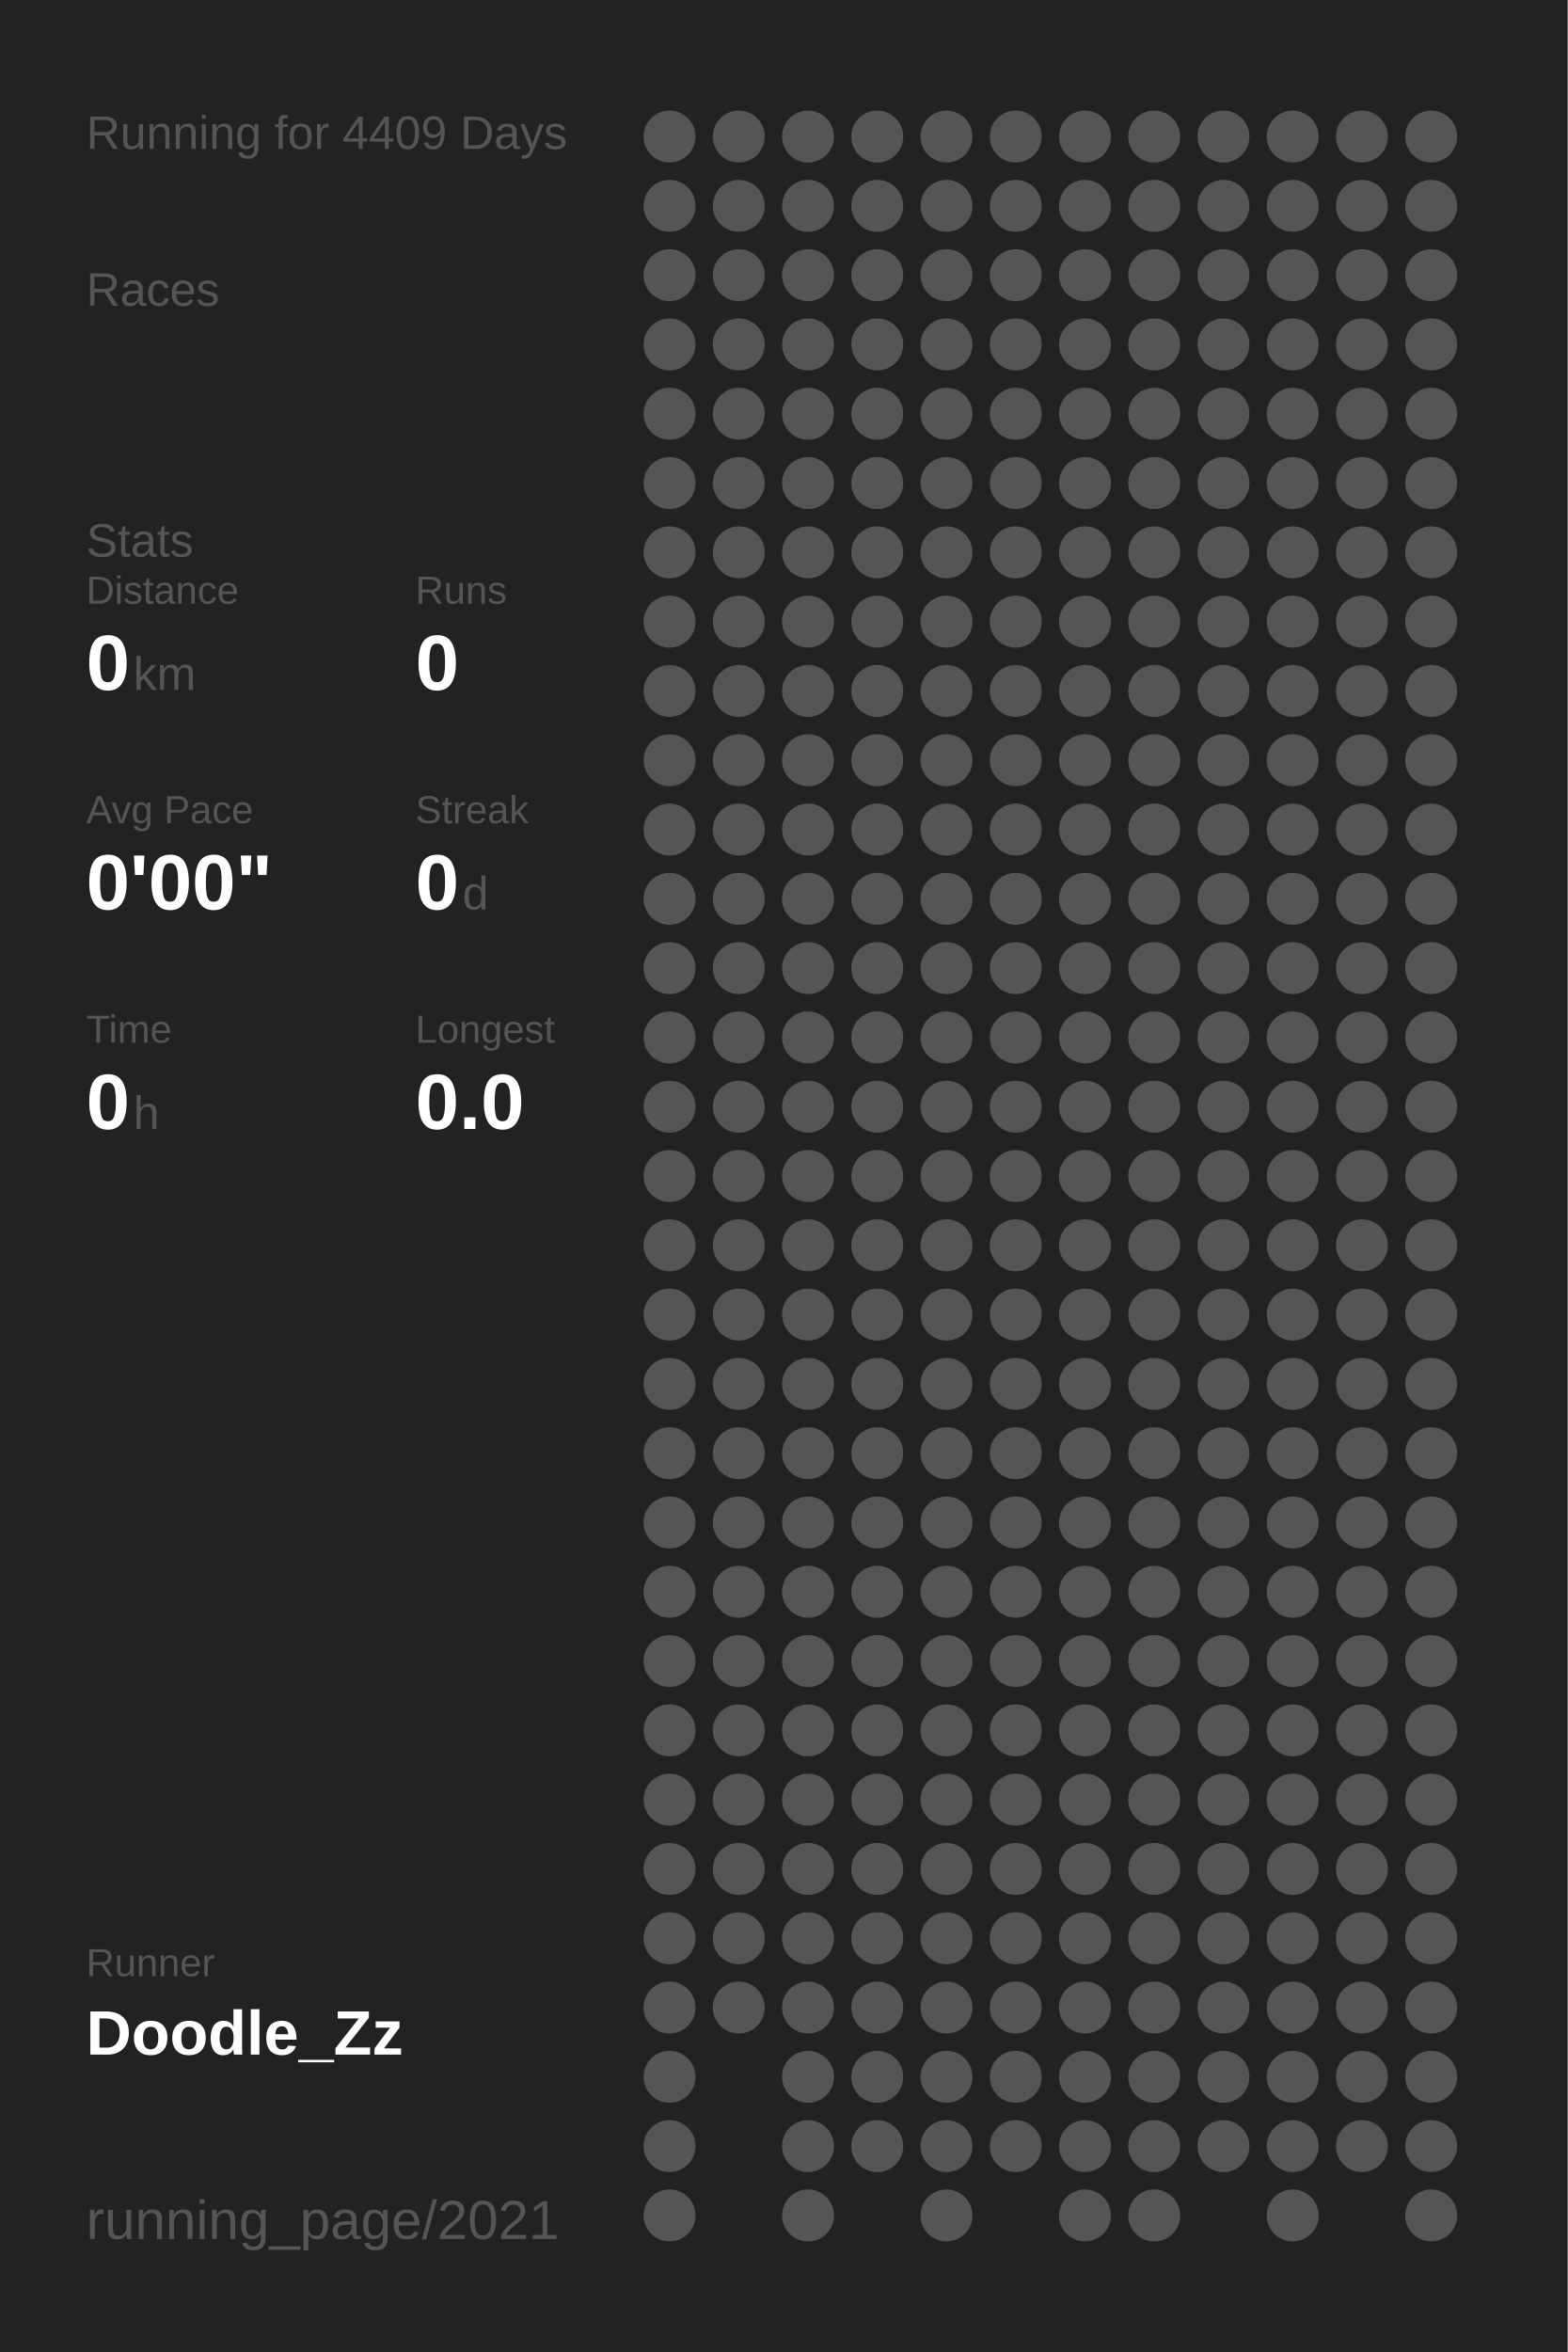
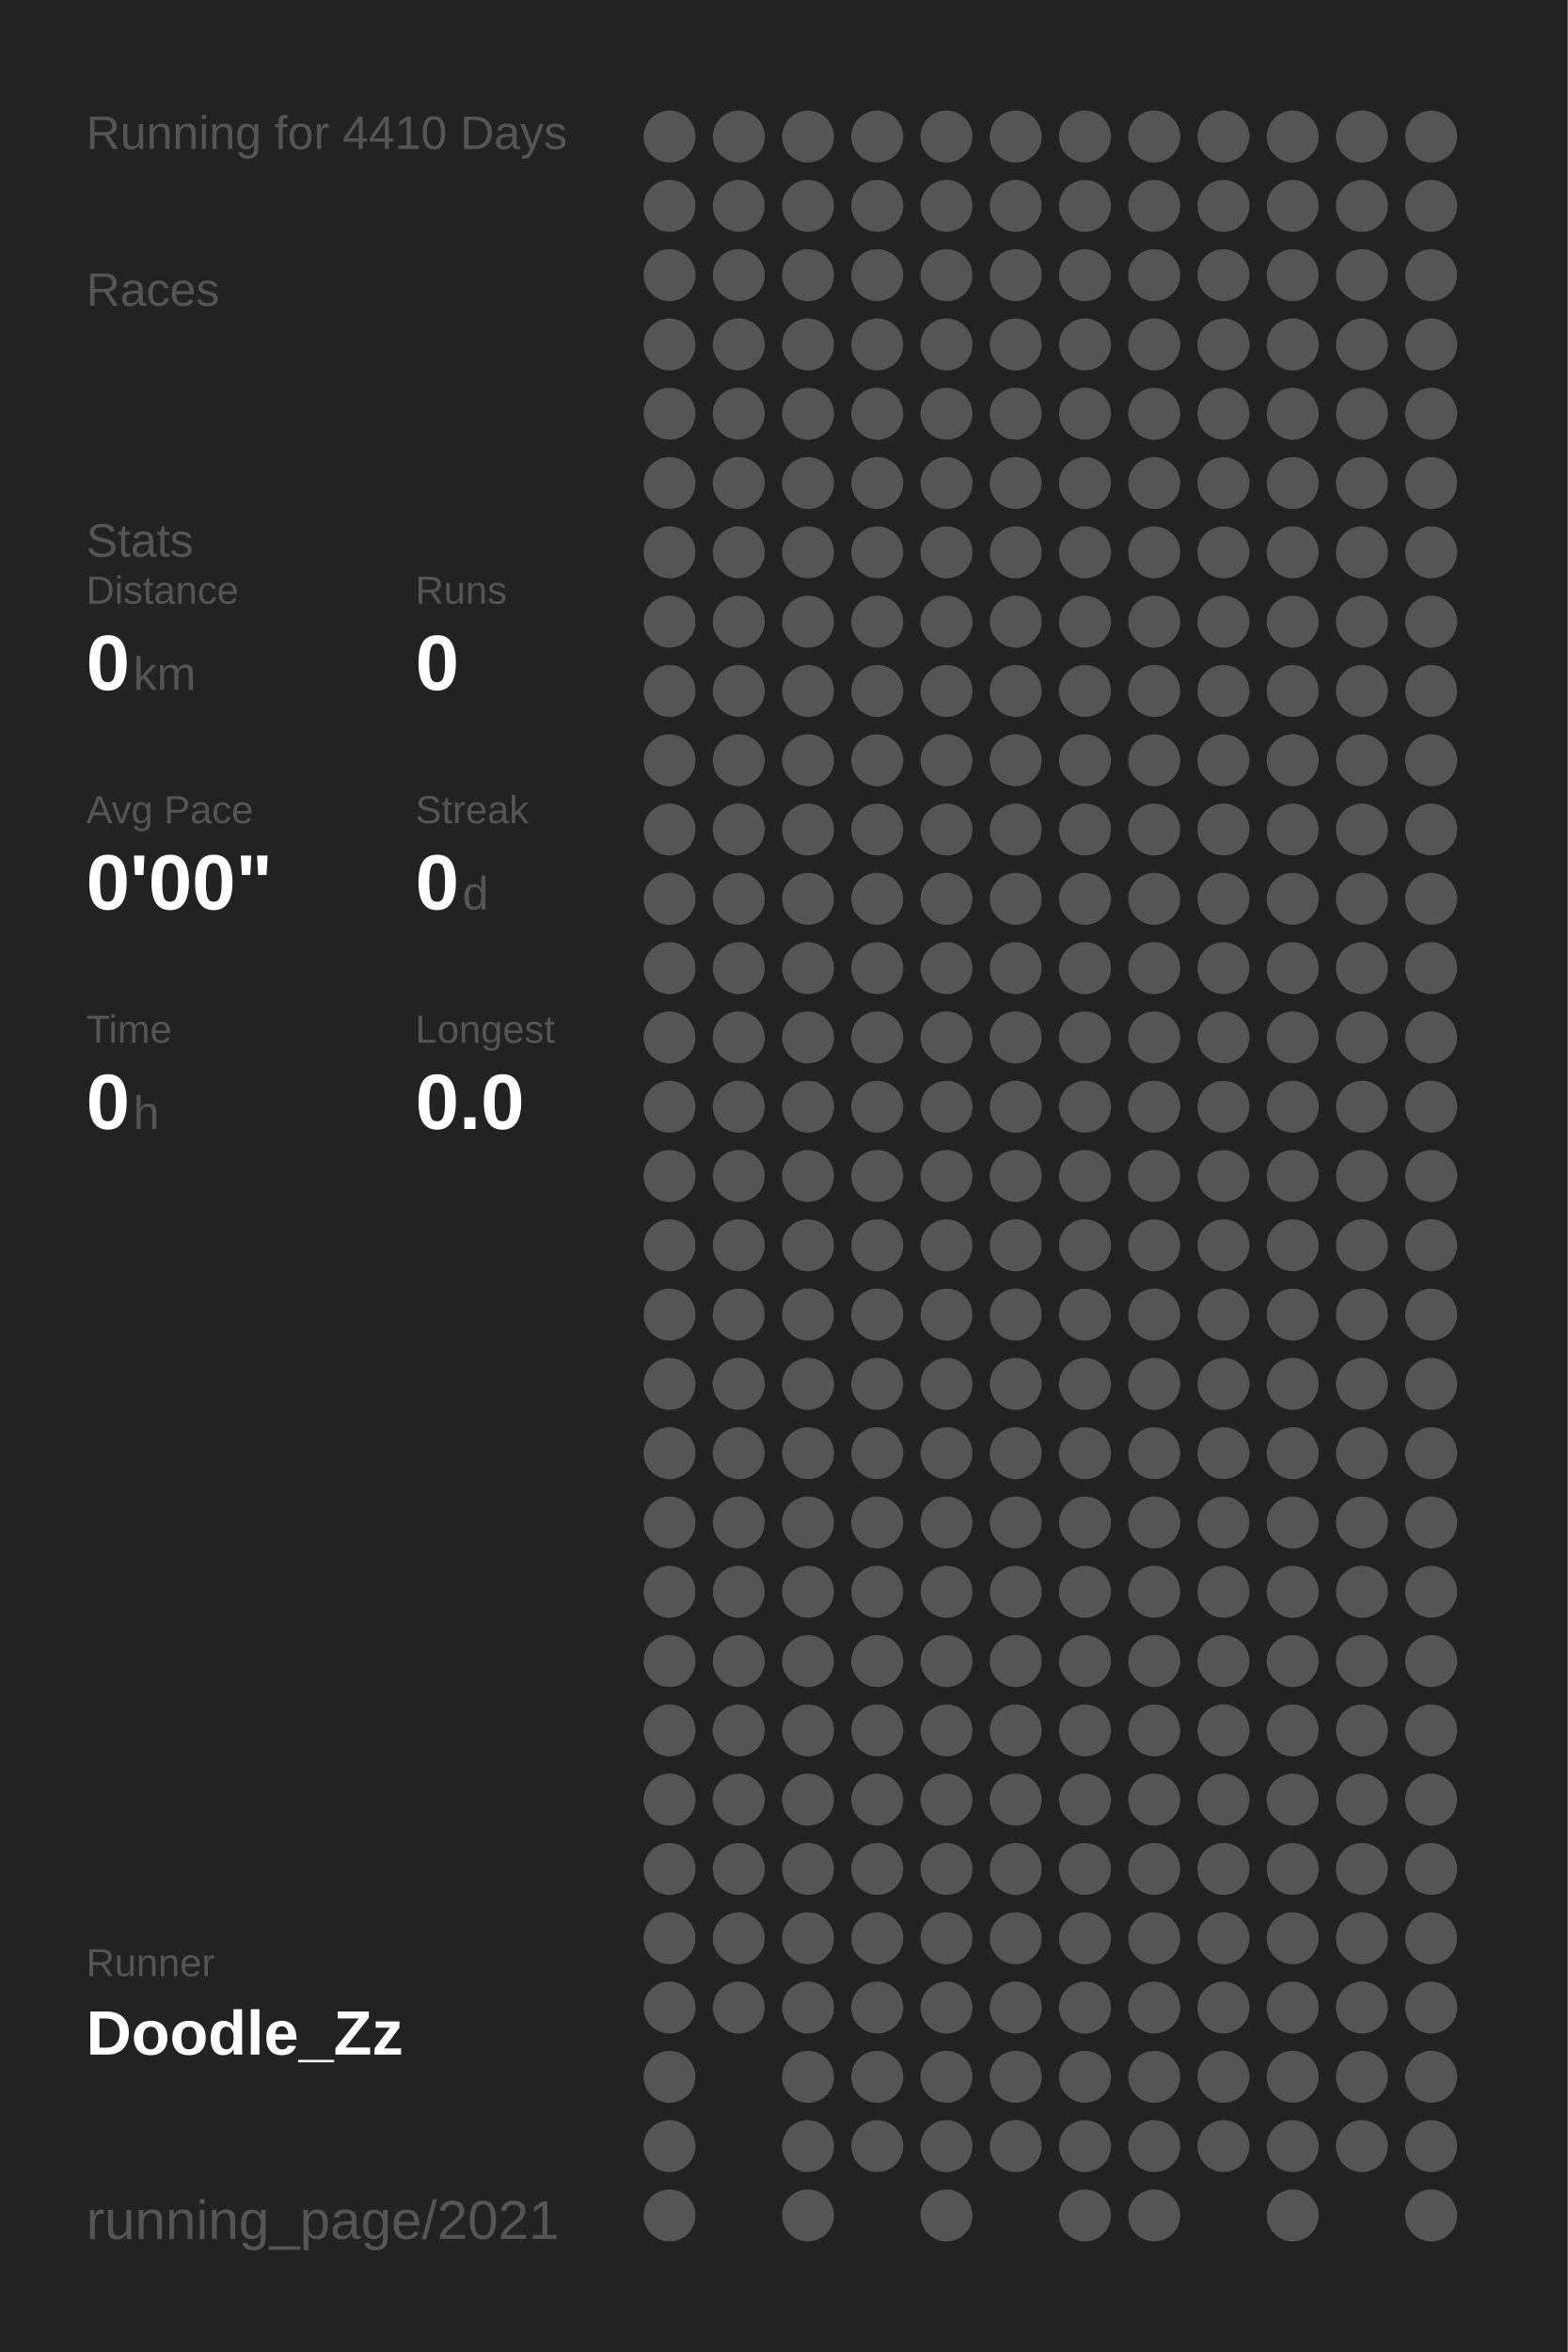
<svg xmlns="http://www.w3.org/2000/svg" baseProfile="full" height="300mm" version="1.1" viewBox="0,0,200,300" width="200mm">
  <defs />
  <rect fill="#222222" height="300" width="200" x="0" y="0" />
-   <text fill="#555555" style="font-size:6px; font-family:Arial;" x="11" y="19">Running for 4409 Days</text>
+   <text fill="#555555" style="font-size:6px; font-family:Arial;" x="11" y="19">Running for 4410 Days</text>
  <text fill="#555555" style="font-size:6px; font-family:Arial;" x="11" y="39">Races</text>
  <text fill="#555555" style="font-size:6px; font-family:Arial;" x="11" y="71">Stats</text>
  <text fill="#555555" style="font-size:5px; font-family:Arial;" x="11" y="77">Distance</text>
  <text fill="#FFFFFF" style="font-size:10px; font-family:Arial; font-weight:bold;" x="11" y="88">0</text>
  <text fill="#555555" style="font-size:6px; font-family:Arial;" x="17" y="88">km</text>
  <text fill="#555555" style="font-size:5px; font-family:Arial;" x="53" y="77">Runs</text>
  <text fill="#FFFFFF" style="font-size:10px; font-family:Arial; font-weight:bold;" x="53" y="88">0</text>
  <text fill="#555555" style="font-size:5px; font-family:Arial;" x="11" y="105">Avg Pace</text>
  <text fill="#FFFFFF" style="font-size:10px; font-family:Arial; font-weight:bold;" x="11" y="116">0'00"</text>
  <text fill="#555555" style="font-size:5px; font-family:Arial;" x="53" y="105">Streak</text>
  <text fill="#FFFFFF" style="font-size:10px; font-family:Arial; font-weight:bold;" x="53" y="116">0</text>
  <text fill="#555555" style="font-size:6px; font-family:Arial;" x="59" y="116">d</text>
  <text fill="#555555" style="font-size:5px; font-family:Arial;" x="11" y="133">Time</text>
  <text fill="#FFFFFF" style="font-size:10px; font-family:Arial; font-weight:bold;" x="11" y="144">0</text>
  <text fill="#555555" style="font-size:6px; font-family:Arial;" x="17" y="144">h</text>
  <text fill="#555555" style="font-size:5px; font-family:Arial;" x="53" y="133">Longest</text>
  <text fill="#FFFFFF" style="font-size:10px; font-family:Arial; font-weight:bold;" x="53" y="144">0.0</text>
  <text fill="#555555" style="font-size:5px; font-family:Arial;" x="11" y="252.065">Runner</text>
  <text fill="#FFFFFF" style="font-size:8px; font-family:Arial; font-weight:bold;" x="11" y="262.065">Doodle_Zz</text>
  <text fill="#555555" style="font-size:7px; font-family:Arial;" x="11" y="285.581">running_page/2021</text>
  <circle cx="85.417" cy="17.419" fill="#555555" r="3.312" />
  <circle cx="85.417" cy="26.258" fill="#555555" r="3.312" />
  <circle cx="85.417" cy="35.097" fill="#555555" r="3.312" />
  <circle cx="85.417" cy="43.935" fill="#555555" r="3.312" />
  <circle cx="85.417" cy="52.774" fill="#555555" r="3.312" />
  <circle cx="85.417" cy="61.613" fill="#555555" r="3.312" />
  <circle cx="85.417" cy="70.452" fill="#555555" r="3.312" />
  <circle cx="85.417" cy="79.29" fill="#555555" r="3.312" />
  <circle cx="85.417" cy="88.129" fill="#555555" r="3.312" />
  <circle cx="85.417" cy="96.968" fill="#555555" r="3.312" />
  <circle cx="85.417" cy="105.806" fill="#555555" r="3.312" />
  <circle cx="85.417" cy="114.645" fill="#555555" r="3.312" />
  <circle cx="85.417" cy="123.484" fill="#555555" r="3.312" />
  <circle cx="85.417" cy="132.323" fill="#555555" r="3.312" />
  <circle cx="85.417" cy="141.161" fill="#555555" r="3.312" />
  <circle cx="85.417" cy="150" fill="#555555" r="3.312" />
  <circle cx="85.417" cy="158.839" fill="#555555" r="3.312" />
  <circle cx="85.417" cy="167.677" fill="#555555" r="3.312" />
  <circle cx="85.417" cy="176.516" fill="#555555" r="3.312" />
  <circle cx="85.417" cy="185.355" fill="#555555" r="3.312" />
  <circle cx="85.417" cy="194.194" fill="#555555" r="3.312" />
  <circle cx="85.417" cy="203.032" fill="#555555" r="3.312" />
  <circle cx="85.417" cy="211.871" fill="#555555" r="3.312" />
  <circle cx="85.417" cy="220.71" fill="#555555" r="3.312" />
  <circle cx="85.417" cy="229.548" fill="#555555" r="3.312" />
  <circle cx="85.417" cy="238.387" fill="#555555" r="3.312" />
  <circle cx="85.417" cy="247.226" fill="#555555" r="3.312" />
  <circle cx="85.417" cy="256.065" fill="#555555" r="3.312" />
  <circle cx="85.417" cy="264.903" fill="#555555" r="3.312" />
  <circle cx="85.417" cy="273.742" fill="#555555" r="3.312" />
  <circle cx="85.417" cy="282.581" fill="#555555" r="3.312" />
  <circle cx="94.25" cy="17.419" fill="#555555" r="3.312" />
  <circle cx="94.25" cy="26.258" fill="#555555" r="3.312" />
  <circle cx="94.25" cy="35.097" fill="#555555" r="3.312" />
  <circle cx="94.25" cy="43.935" fill="#555555" r="3.312" />
  <circle cx="94.25" cy="52.774" fill="#555555" r="3.312" />
  <circle cx="94.25" cy="61.613" fill="#555555" r="3.312" />
  <circle cx="94.25" cy="70.452" fill="#555555" r="3.312" />
  <circle cx="94.25" cy="79.29" fill="#555555" r="3.312" />
  <circle cx="94.25" cy="88.129" fill="#555555" r="3.312" />
  <circle cx="94.25" cy="96.968" fill="#555555" r="3.312" />
  <circle cx="94.25" cy="105.806" fill="#555555" r="3.312" />
  <circle cx="94.25" cy="114.645" fill="#555555" r="3.312" />
  <circle cx="94.25" cy="123.484" fill="#555555" r="3.312" />
  <circle cx="94.25" cy="132.323" fill="#555555" r="3.312" />
  <circle cx="94.25" cy="141.161" fill="#555555" r="3.312" />
  <circle cx="94.25" cy="150" fill="#555555" r="3.312" />
  <circle cx="94.25" cy="158.839" fill="#555555" r="3.312" />
  <circle cx="94.25" cy="167.677" fill="#555555" r="3.312" />
  <circle cx="94.25" cy="176.516" fill="#555555" r="3.312" />
  <circle cx="94.25" cy="185.355" fill="#555555" r="3.312" />
  <circle cx="94.25" cy="194.194" fill="#555555" r="3.312" />
  <circle cx="94.25" cy="203.032" fill="#555555" r="3.312" />
  <circle cx="94.25" cy="211.871" fill="#555555" r="3.312" />
  <circle cx="94.25" cy="220.71" fill="#555555" r="3.312" />
  <circle cx="94.25" cy="229.548" fill="#555555" r="3.312" />
  <circle cx="94.25" cy="238.387" fill="#555555" r="3.312" />
  <circle cx="94.25" cy="247.226" fill="#555555" r="3.312" />
  <circle cx="94.25" cy="256.065" fill="#555555" r="3.312" />
  <circle cx="103.083" cy="17.419" fill="#555555" r="3.312" />
  <circle cx="103.083" cy="26.258" fill="#555555" r="3.312" />
  <circle cx="103.083" cy="35.097" fill="#555555" r="3.312" />
  <circle cx="103.083" cy="43.935" fill="#555555" r="3.312" />
  <circle cx="103.083" cy="52.774" fill="#555555" r="3.312" />
  <circle cx="103.083" cy="61.613" fill="#555555" r="3.312" />
  <circle cx="103.083" cy="70.452" fill="#555555" r="3.312" />
  <circle cx="103.083" cy="79.29" fill="#555555" r="3.312" />
  <circle cx="103.083" cy="88.129" fill="#555555" r="3.312" />
  <circle cx="103.083" cy="96.968" fill="#555555" r="3.312" />
  <circle cx="103.083" cy="105.806" fill="#555555" r="3.312" />
  <circle cx="103.083" cy="114.645" fill="#555555" r="3.312" />
  <circle cx="103.083" cy="123.484" fill="#555555" r="3.312" />
  <circle cx="103.083" cy="132.323" fill="#555555" r="3.312" />
  <circle cx="103.083" cy="141.161" fill="#555555" r="3.312" />
  <circle cx="103.083" cy="150" fill="#555555" r="3.312" />
  <circle cx="103.083" cy="158.839" fill="#555555" r="3.312" />
  <circle cx="103.083" cy="167.677" fill="#555555" r="3.312" />
  <circle cx="103.083" cy="176.516" fill="#555555" r="3.312" />
  <circle cx="103.083" cy="185.355" fill="#555555" r="3.312" />
  <circle cx="103.083" cy="194.194" fill="#555555" r="3.312" />
  <circle cx="103.083" cy="203.032" fill="#555555" r="3.312" />
  <circle cx="103.083" cy="211.871" fill="#555555" r="3.312" />
  <circle cx="103.083" cy="220.71" fill="#555555" r="3.312" />
  <circle cx="103.083" cy="229.548" fill="#555555" r="3.312" />
  <circle cx="103.083" cy="238.387" fill="#555555" r="3.312" />
  <circle cx="103.083" cy="247.226" fill="#555555" r="3.312" />
  <circle cx="103.083" cy="256.065" fill="#555555" r="3.312" />
  <circle cx="103.083" cy="264.903" fill="#555555" r="3.312" />
  <circle cx="103.083" cy="273.742" fill="#555555" r="3.312" />
  <circle cx="103.083" cy="282.581" fill="#555555" r="3.312" />
  <circle cx="111.917" cy="17.419" fill="#555555" r="3.312" />
  <circle cx="111.917" cy="26.258" fill="#555555" r="3.312" />
  <circle cx="111.917" cy="35.097" fill="#555555" r="3.312" />
  <circle cx="111.917" cy="43.935" fill="#555555" r="3.312" />
  <circle cx="111.917" cy="52.774" fill="#555555" r="3.312" />
  <circle cx="111.917" cy="61.613" fill="#555555" r="3.312" />
  <circle cx="111.917" cy="70.452" fill="#555555" r="3.312" />
  <circle cx="111.917" cy="79.29" fill="#555555" r="3.312" />
  <circle cx="111.917" cy="88.129" fill="#555555" r="3.312" />
  <circle cx="111.917" cy="96.968" fill="#555555" r="3.312" />
  <circle cx="111.917" cy="105.806" fill="#555555" r="3.312" />
  <circle cx="111.917" cy="114.645" fill="#555555" r="3.312" />
  <circle cx="111.917" cy="123.484" fill="#555555" r="3.312" />
  <circle cx="111.917" cy="132.323" fill="#555555" r="3.312" />
  <circle cx="111.917" cy="141.161" fill="#555555" r="3.312" />
  <circle cx="111.917" cy="150" fill="#555555" r="3.312" />
  <circle cx="111.917" cy="158.839" fill="#555555" r="3.312" />
  <circle cx="111.917" cy="167.677" fill="#555555" r="3.312" />
  <circle cx="111.917" cy="176.516" fill="#555555" r="3.312" />
  <circle cx="111.917" cy="185.355" fill="#555555" r="3.312" />
  <circle cx="111.917" cy="194.194" fill="#555555" r="3.312" />
  <circle cx="111.917" cy="203.032" fill="#555555" r="3.312" />
  <circle cx="111.917" cy="211.871" fill="#555555" r="3.312" />
  <circle cx="111.917" cy="220.71" fill="#555555" r="3.312" />
  <circle cx="111.917" cy="229.548" fill="#555555" r="3.312" />
  <circle cx="111.917" cy="238.387" fill="#555555" r="3.312" />
  <circle cx="111.917" cy="247.226" fill="#555555" r="3.312" />
  <circle cx="111.917" cy="256.065" fill="#555555" r="3.312" />
  <circle cx="111.917" cy="264.903" fill="#555555" r="3.312" />
  <circle cx="111.917" cy="273.742" fill="#555555" r="3.312" />
  <circle cx="120.75" cy="17.419" fill="#555555" r="3.312" />
  <circle cx="120.75" cy="26.258" fill="#555555" r="3.312" />
  <circle cx="120.75" cy="35.097" fill="#555555" r="3.312" />
  <circle cx="120.75" cy="43.935" fill="#555555" r="3.312" />
  <circle cx="120.75" cy="52.774" fill="#555555" r="3.312" />
  <circle cx="120.75" cy="61.613" fill="#555555" r="3.312" />
  <circle cx="120.75" cy="70.452" fill="#555555" r="3.312" />
  <circle cx="120.75" cy="79.29" fill="#555555" r="3.312" />
  <circle cx="120.75" cy="88.129" fill="#555555" r="3.312" />
  <circle cx="120.75" cy="96.968" fill="#555555" r="3.312" />
  <circle cx="120.75" cy="105.806" fill="#555555" r="3.312" />
  <circle cx="120.75" cy="114.645" fill="#555555" r="3.312" />
  <circle cx="120.75" cy="123.484" fill="#555555" r="3.312" />
  <circle cx="120.75" cy="132.323" fill="#555555" r="3.312" />
  <circle cx="120.75" cy="141.161" fill="#555555" r="3.312" />
  <circle cx="120.75" cy="150" fill="#555555" r="3.312" />
  <circle cx="120.75" cy="158.839" fill="#555555" r="3.312" />
  <circle cx="120.75" cy="167.677" fill="#555555" r="3.312" />
  <circle cx="120.75" cy="176.516" fill="#555555" r="3.312" />
  <circle cx="120.75" cy="185.355" fill="#555555" r="3.312" />
  <circle cx="120.75" cy="194.194" fill="#555555" r="3.312" />
  <circle cx="120.75" cy="203.032" fill="#555555" r="3.312" />
  <circle cx="120.75" cy="211.871" fill="#555555" r="3.312" />
  <circle cx="120.75" cy="220.71" fill="#555555" r="3.312" />
  <circle cx="120.75" cy="229.548" fill="#555555" r="3.312" />
  <circle cx="120.75" cy="238.387" fill="#555555" r="3.312" />
  <circle cx="120.75" cy="247.226" fill="#555555" r="3.312" />
  <circle cx="120.75" cy="256.065" fill="#555555" r="3.312" />
  <circle cx="120.75" cy="264.903" fill="#555555" r="3.312" />
  <circle cx="120.75" cy="273.742" fill="#555555" r="3.312" />
  <circle cx="120.75" cy="282.581" fill="#555555" r="3.312" />
  <circle cx="129.583" cy="17.419" fill="#555555" r="3.312" />
  <circle cx="129.583" cy="26.258" fill="#555555" r="3.312" />
  <circle cx="129.583" cy="35.097" fill="#555555" r="3.312" />
  <circle cx="129.583" cy="43.935" fill="#555555" r="3.312" />
  <circle cx="129.583" cy="52.774" fill="#555555" r="3.312" />
  <circle cx="129.583" cy="61.613" fill="#555555" r="3.312" />
  <circle cx="129.583" cy="70.452" fill="#555555" r="3.312" />
  <circle cx="129.583" cy="79.29" fill="#555555" r="3.312" />
  <circle cx="129.583" cy="88.129" fill="#555555" r="3.312" />
  <circle cx="129.583" cy="96.968" fill="#555555" r="3.312" />
  <circle cx="129.583" cy="105.806" fill="#555555" r="3.312" />
  <circle cx="129.583" cy="114.645" fill="#555555" r="3.312" />
  <circle cx="129.583" cy="123.484" fill="#555555" r="3.312" />
  <circle cx="129.583" cy="132.323" fill="#555555" r="3.312" />
  <circle cx="129.583" cy="141.161" fill="#555555" r="3.312" />
  <circle cx="129.583" cy="150" fill="#555555" r="3.312" />
  <circle cx="129.583" cy="158.839" fill="#555555" r="3.312" />
  <circle cx="129.583" cy="167.677" fill="#555555" r="3.312" />
  <circle cx="129.583" cy="176.516" fill="#555555" r="3.312" />
  <circle cx="129.583" cy="185.355" fill="#555555" r="3.312" />
  <circle cx="129.583" cy="194.194" fill="#555555" r="3.312" />
  <circle cx="129.583" cy="203.032" fill="#555555" r="3.312" />
  <circle cx="129.583" cy="211.871" fill="#555555" r="3.312" />
  <circle cx="129.583" cy="220.71" fill="#555555" r="3.312" />
  <circle cx="129.583" cy="229.548" fill="#555555" r="3.312" />
  <circle cx="129.583" cy="238.387" fill="#555555" r="3.312" />
  <circle cx="129.583" cy="247.226" fill="#555555" r="3.312" />
  <circle cx="129.583" cy="256.065" fill="#555555" r="3.312" />
  <circle cx="129.583" cy="264.903" fill="#555555" r="3.312" />
  <circle cx="129.583" cy="273.742" fill="#555555" r="3.312" />
  <circle cx="138.417" cy="17.419" fill="#555555" r="3.312" />
  <circle cx="138.417" cy="26.258" fill="#555555" r="3.312" />
  <circle cx="138.417" cy="35.097" fill="#555555" r="3.312" />
  <circle cx="138.417" cy="43.935" fill="#555555" r="3.312" />
  <circle cx="138.417" cy="52.774" fill="#555555" r="3.312" />
  <circle cx="138.417" cy="61.613" fill="#555555" r="3.312" />
  <circle cx="138.417" cy="70.452" fill="#555555" r="3.312" />
  <circle cx="138.417" cy="79.29" fill="#555555" r="3.312" />
  <circle cx="138.417" cy="88.129" fill="#555555" r="3.312" />
  <circle cx="138.417" cy="96.968" fill="#555555" r="3.312" />
  <circle cx="138.417" cy="105.806" fill="#555555" r="3.312" />
  <circle cx="138.417" cy="114.645" fill="#555555" r="3.312" />
  <circle cx="138.417" cy="123.484" fill="#555555" r="3.312" />
  <circle cx="138.417" cy="132.323" fill="#555555" r="3.312" />
  <circle cx="138.417" cy="141.161" fill="#555555" r="3.312" />
  <circle cx="138.417" cy="150" fill="#555555" r="3.312" />
  <circle cx="138.417" cy="158.839" fill="#555555" r="3.312" />
  <circle cx="138.417" cy="167.677" fill="#555555" r="3.312" />
  <circle cx="138.417" cy="176.516" fill="#555555" r="3.312" />
  <circle cx="138.417" cy="185.355" fill="#555555" r="3.312" />
  <circle cx="138.417" cy="194.194" fill="#555555" r="3.312" />
  <circle cx="138.417" cy="203.032" fill="#555555" r="3.312" />
  <circle cx="138.417" cy="211.871" fill="#555555" r="3.312" />
  <circle cx="138.417" cy="220.71" fill="#555555" r="3.312" />
  <circle cx="138.417" cy="229.548" fill="#555555" r="3.312" />
  <circle cx="138.417" cy="238.387" fill="#555555" r="3.312" />
  <circle cx="138.417" cy="247.226" fill="#555555" r="3.312" />
  <circle cx="138.417" cy="256.065" fill="#555555" r="3.312" />
  <circle cx="138.417" cy="264.903" fill="#555555" r="3.312" />
  <circle cx="138.417" cy="273.742" fill="#555555" r="3.312" />
  <circle cx="138.417" cy="282.581" fill="#555555" r="3.312" />
  <circle cx="147.25" cy="17.419" fill="#555555" r="3.312" />
  <circle cx="147.25" cy="26.258" fill="#555555" r="3.312" />
  <circle cx="147.25" cy="35.097" fill="#555555" r="3.312" />
  <circle cx="147.25" cy="43.935" fill="#555555" r="3.312" />
  <circle cx="147.25" cy="52.774" fill="#555555" r="3.312" />
  <circle cx="147.25" cy="61.613" fill="#555555" r="3.312" />
  <circle cx="147.25" cy="70.452" fill="#555555" r="3.312" />
  <circle cx="147.25" cy="79.29" fill="#555555" r="3.312" />
  <circle cx="147.25" cy="88.129" fill="#555555" r="3.312" />
  <circle cx="147.25" cy="96.968" fill="#555555" r="3.312" />
  <circle cx="147.25" cy="105.806" fill="#555555" r="3.312" />
  <circle cx="147.25" cy="114.645" fill="#555555" r="3.312" />
  <circle cx="147.25" cy="123.484" fill="#555555" r="3.312" />
  <circle cx="147.25" cy="132.323" fill="#555555" r="3.312" />
  <circle cx="147.25" cy="141.161" fill="#555555" r="3.312" />
  <circle cx="147.25" cy="150" fill="#555555" r="3.312" />
  <circle cx="147.25" cy="158.839" fill="#555555" r="3.312" />
  <circle cx="147.25" cy="167.677" fill="#555555" r="3.312" />
  <circle cx="147.25" cy="176.516" fill="#555555" r="3.312" />
  <circle cx="147.25" cy="185.355" fill="#555555" r="3.312" />
  <circle cx="147.25" cy="194.194" fill="#555555" r="3.312" />
  <circle cx="147.25" cy="203.032" fill="#555555" r="3.312" />
  <circle cx="147.25" cy="211.871" fill="#555555" r="3.312" />
  <circle cx="147.25" cy="220.71" fill="#555555" r="3.312" />
  <circle cx="147.25" cy="229.548" fill="#555555" r="3.312" />
  <circle cx="147.25" cy="238.387" fill="#555555" r="3.312" />
  <circle cx="147.25" cy="247.226" fill="#555555" r="3.312" />
  <circle cx="147.25" cy="256.065" fill="#555555" r="3.312" />
  <circle cx="147.25" cy="264.903" fill="#555555" r="3.312" />
  <circle cx="147.25" cy="273.742" fill="#555555" r="3.312" />
  <circle cx="147.25" cy="282.581" fill="#555555" r="3.312" />
  <circle cx="156.083" cy="17.419" fill="#555555" r="3.312" />
  <circle cx="156.083" cy="26.258" fill="#555555" r="3.312" />
  <circle cx="156.083" cy="35.097" fill="#555555" r="3.312" />
  <circle cx="156.083" cy="43.935" fill="#555555" r="3.312" />
  <circle cx="156.083" cy="52.774" fill="#555555" r="3.312" />
  <circle cx="156.083" cy="61.613" fill="#555555" r="3.312" />
  <circle cx="156.083" cy="70.452" fill="#555555" r="3.312" />
  <circle cx="156.083" cy="79.29" fill="#555555" r="3.312" />
  <circle cx="156.083" cy="88.129" fill="#555555" r="3.312" />
  <circle cx="156.083" cy="96.968" fill="#555555" r="3.312" />
  <circle cx="156.083" cy="105.806" fill="#555555" r="3.312" />
  <circle cx="156.083" cy="114.645" fill="#555555" r="3.312" />
  <circle cx="156.083" cy="123.484" fill="#555555" r="3.312" />
  <circle cx="156.083" cy="132.323" fill="#555555" r="3.312" />
  <circle cx="156.083" cy="141.161" fill="#555555" r="3.312" />
  <circle cx="156.083" cy="150" fill="#555555" r="3.312" />
  <circle cx="156.083" cy="158.839" fill="#555555" r="3.312" />
  <circle cx="156.083" cy="167.677" fill="#555555" r="3.312" />
  <circle cx="156.083" cy="176.516" fill="#555555" r="3.312" />
  <circle cx="156.083" cy="185.355" fill="#555555" r="3.312" />
  <circle cx="156.083" cy="194.194" fill="#555555" r="3.312" />
  <circle cx="156.083" cy="203.032" fill="#555555" r="3.312" />
  <circle cx="156.083" cy="211.871" fill="#555555" r="3.312" />
  <circle cx="156.083" cy="220.71" fill="#555555" r="3.312" />
  <circle cx="156.083" cy="229.548" fill="#555555" r="3.312" />
  <circle cx="156.083" cy="238.387" fill="#555555" r="3.312" />
  <circle cx="156.083" cy="247.226" fill="#555555" r="3.312" />
  <circle cx="156.083" cy="256.065" fill="#555555" r="3.312" />
  <circle cx="156.083" cy="264.903" fill="#555555" r="3.312" />
  <circle cx="156.083" cy="273.742" fill="#555555" r="3.312" />
  <circle cx="164.917" cy="17.419" fill="#555555" r="3.312" />
  <circle cx="164.917" cy="26.258" fill="#555555" r="3.312" />
  <circle cx="164.917" cy="35.097" fill="#555555" r="3.312" />
  <circle cx="164.917" cy="43.935" fill="#555555" r="3.312" />
  <circle cx="164.917" cy="52.774" fill="#555555" r="3.312" />
  <circle cx="164.917" cy="61.613" fill="#555555" r="3.312" />
  <circle cx="164.917" cy="70.452" fill="#555555" r="3.312" />
  <circle cx="164.917" cy="79.29" fill="#555555" r="3.312" />
  <circle cx="164.917" cy="88.129" fill="#555555" r="3.312" />
  <circle cx="164.917" cy="96.968" fill="#555555" r="3.312" />
  <circle cx="164.917" cy="105.806" fill="#555555" r="3.312" />
  <circle cx="164.917" cy="114.645" fill="#555555" r="3.312" />
  <circle cx="164.917" cy="123.484" fill="#555555" r="3.312" />
  <circle cx="164.917" cy="132.323" fill="#555555" r="3.312" />
  <circle cx="164.917" cy="141.161" fill="#555555" r="3.312" />
  <circle cx="164.917" cy="150" fill="#555555" r="3.312" />
  <circle cx="164.917" cy="158.839" fill="#555555" r="3.312" />
  <circle cx="164.917" cy="167.677" fill="#555555" r="3.312" />
  <circle cx="164.917" cy="176.516" fill="#555555" r="3.312" />
  <circle cx="164.917" cy="185.355" fill="#555555" r="3.312" />
  <circle cx="164.917" cy="194.194" fill="#555555" r="3.312" />
  <circle cx="164.917" cy="203.032" fill="#555555" r="3.312" />
  <circle cx="164.917" cy="211.871" fill="#555555" r="3.312" />
  <circle cx="164.917" cy="220.71" fill="#555555" r="3.312" />
  <circle cx="164.917" cy="229.548" fill="#555555" r="3.312" />
  <circle cx="164.917" cy="238.387" fill="#555555" r="3.312" />
  <circle cx="164.917" cy="247.226" fill="#555555" r="3.312" />
  <circle cx="164.917" cy="256.065" fill="#555555" r="3.312" />
  <circle cx="164.917" cy="264.903" fill="#555555" r="3.312" />
  <circle cx="164.917" cy="273.742" fill="#555555" r="3.312" />
  <circle cx="164.917" cy="282.581" fill="#555555" r="3.312" />
  <circle cx="173.75" cy="17.419" fill="#555555" r="3.312" />
  <circle cx="173.75" cy="26.258" fill="#555555" r="3.312" />
  <circle cx="173.75" cy="35.097" fill="#555555" r="3.312" />
  <circle cx="173.75" cy="43.935" fill="#555555" r="3.312" />
  <circle cx="173.75" cy="52.774" fill="#555555" r="3.312" />
  <circle cx="173.75" cy="61.613" fill="#555555" r="3.312" />
  <circle cx="173.75" cy="70.452" fill="#555555" r="3.312" />
  <circle cx="173.75" cy="79.29" fill="#555555" r="3.312" />
  <circle cx="173.75" cy="88.129" fill="#555555" r="3.312" />
  <circle cx="173.75" cy="96.968" fill="#555555" r="3.312" />
  <circle cx="173.75" cy="105.806" fill="#555555" r="3.312" />
  <circle cx="173.75" cy="114.645" fill="#555555" r="3.312" />
  <circle cx="173.75" cy="123.484" fill="#555555" r="3.312" />
  <circle cx="173.75" cy="132.323" fill="#555555" r="3.312" />
  <circle cx="173.75" cy="141.161" fill="#555555" r="3.312" />
  <circle cx="173.75" cy="150" fill="#555555" r="3.312" />
  <circle cx="173.75" cy="158.839" fill="#555555" r="3.312" />
  <circle cx="173.75" cy="167.677" fill="#555555" r="3.312" />
  <circle cx="173.75" cy="176.516" fill="#555555" r="3.312" />
  <circle cx="173.75" cy="185.355" fill="#555555" r="3.312" />
  <circle cx="173.75" cy="194.194" fill="#555555" r="3.312" />
  <circle cx="173.75" cy="203.032" fill="#555555" r="3.312" />
  <circle cx="173.75" cy="211.871" fill="#555555" r="3.312" />
  <circle cx="173.75" cy="220.71" fill="#555555" r="3.312" />
  <circle cx="173.75" cy="229.548" fill="#555555" r="3.312" />
  <circle cx="173.75" cy="238.387" fill="#555555" r="3.312" />
  <circle cx="173.75" cy="247.226" fill="#555555" r="3.312" />
  <circle cx="173.75" cy="256.065" fill="#555555" r="3.312" />
  <circle cx="173.75" cy="264.903" fill="#555555" r="3.312" />
  <circle cx="173.75" cy="273.742" fill="#555555" r="3.312" />
  <circle cx="182.583" cy="17.419" fill="#555555" r="3.312" />
  <circle cx="182.583" cy="26.258" fill="#555555" r="3.312" />
  <circle cx="182.583" cy="35.097" fill="#555555" r="3.312" />
  <circle cx="182.583" cy="43.935" fill="#555555" r="3.312" />
  <circle cx="182.583" cy="52.774" fill="#555555" r="3.312" />
  <circle cx="182.583" cy="61.613" fill="#555555" r="3.312" />
  <circle cx="182.583" cy="70.452" fill="#555555" r="3.312" />
  <circle cx="182.583" cy="79.29" fill="#555555" r="3.312" />
  <circle cx="182.583" cy="88.129" fill="#555555" r="3.312" />
  <circle cx="182.583" cy="96.968" fill="#555555" r="3.312" />
  <circle cx="182.583" cy="105.806" fill="#555555" r="3.312" />
  <circle cx="182.583" cy="114.645" fill="#555555" r="3.312" />
  <circle cx="182.583" cy="123.484" fill="#555555" r="3.312" />
  <circle cx="182.583" cy="132.323" fill="#555555" r="3.312" />
  <circle cx="182.583" cy="141.161" fill="#555555" r="3.312" />
  <circle cx="182.583" cy="150" fill="#555555" r="3.312" />
  <circle cx="182.583" cy="158.839" fill="#555555" r="3.312" />
  <circle cx="182.583" cy="167.677" fill="#555555" r="3.312" />
  <circle cx="182.583" cy="176.516" fill="#555555" r="3.312" />
  <circle cx="182.583" cy="185.355" fill="#555555" r="3.312" />
  <circle cx="182.583" cy="194.194" fill="#555555" r="3.312" />
  <circle cx="182.583" cy="203.032" fill="#555555" r="3.312" />
  <circle cx="182.583" cy="211.871" fill="#555555" r="3.312" />
  <circle cx="182.583" cy="220.71" fill="#555555" r="3.312" />
  <circle cx="182.583" cy="229.548" fill="#555555" r="3.312" />
  <circle cx="182.583" cy="238.387" fill="#555555" r="3.312" />
  <circle cx="182.583" cy="247.226" fill="#555555" r="3.312" />
  <circle cx="182.583" cy="256.065" fill="#555555" r="3.312" />
  <circle cx="182.583" cy="264.903" fill="#555555" r="3.312" />
  <circle cx="182.583" cy="273.742" fill="#555555" r="3.312" />
  <circle cx="182.583" cy="282.581" fill="#555555" r="3.312" />
</svg>
